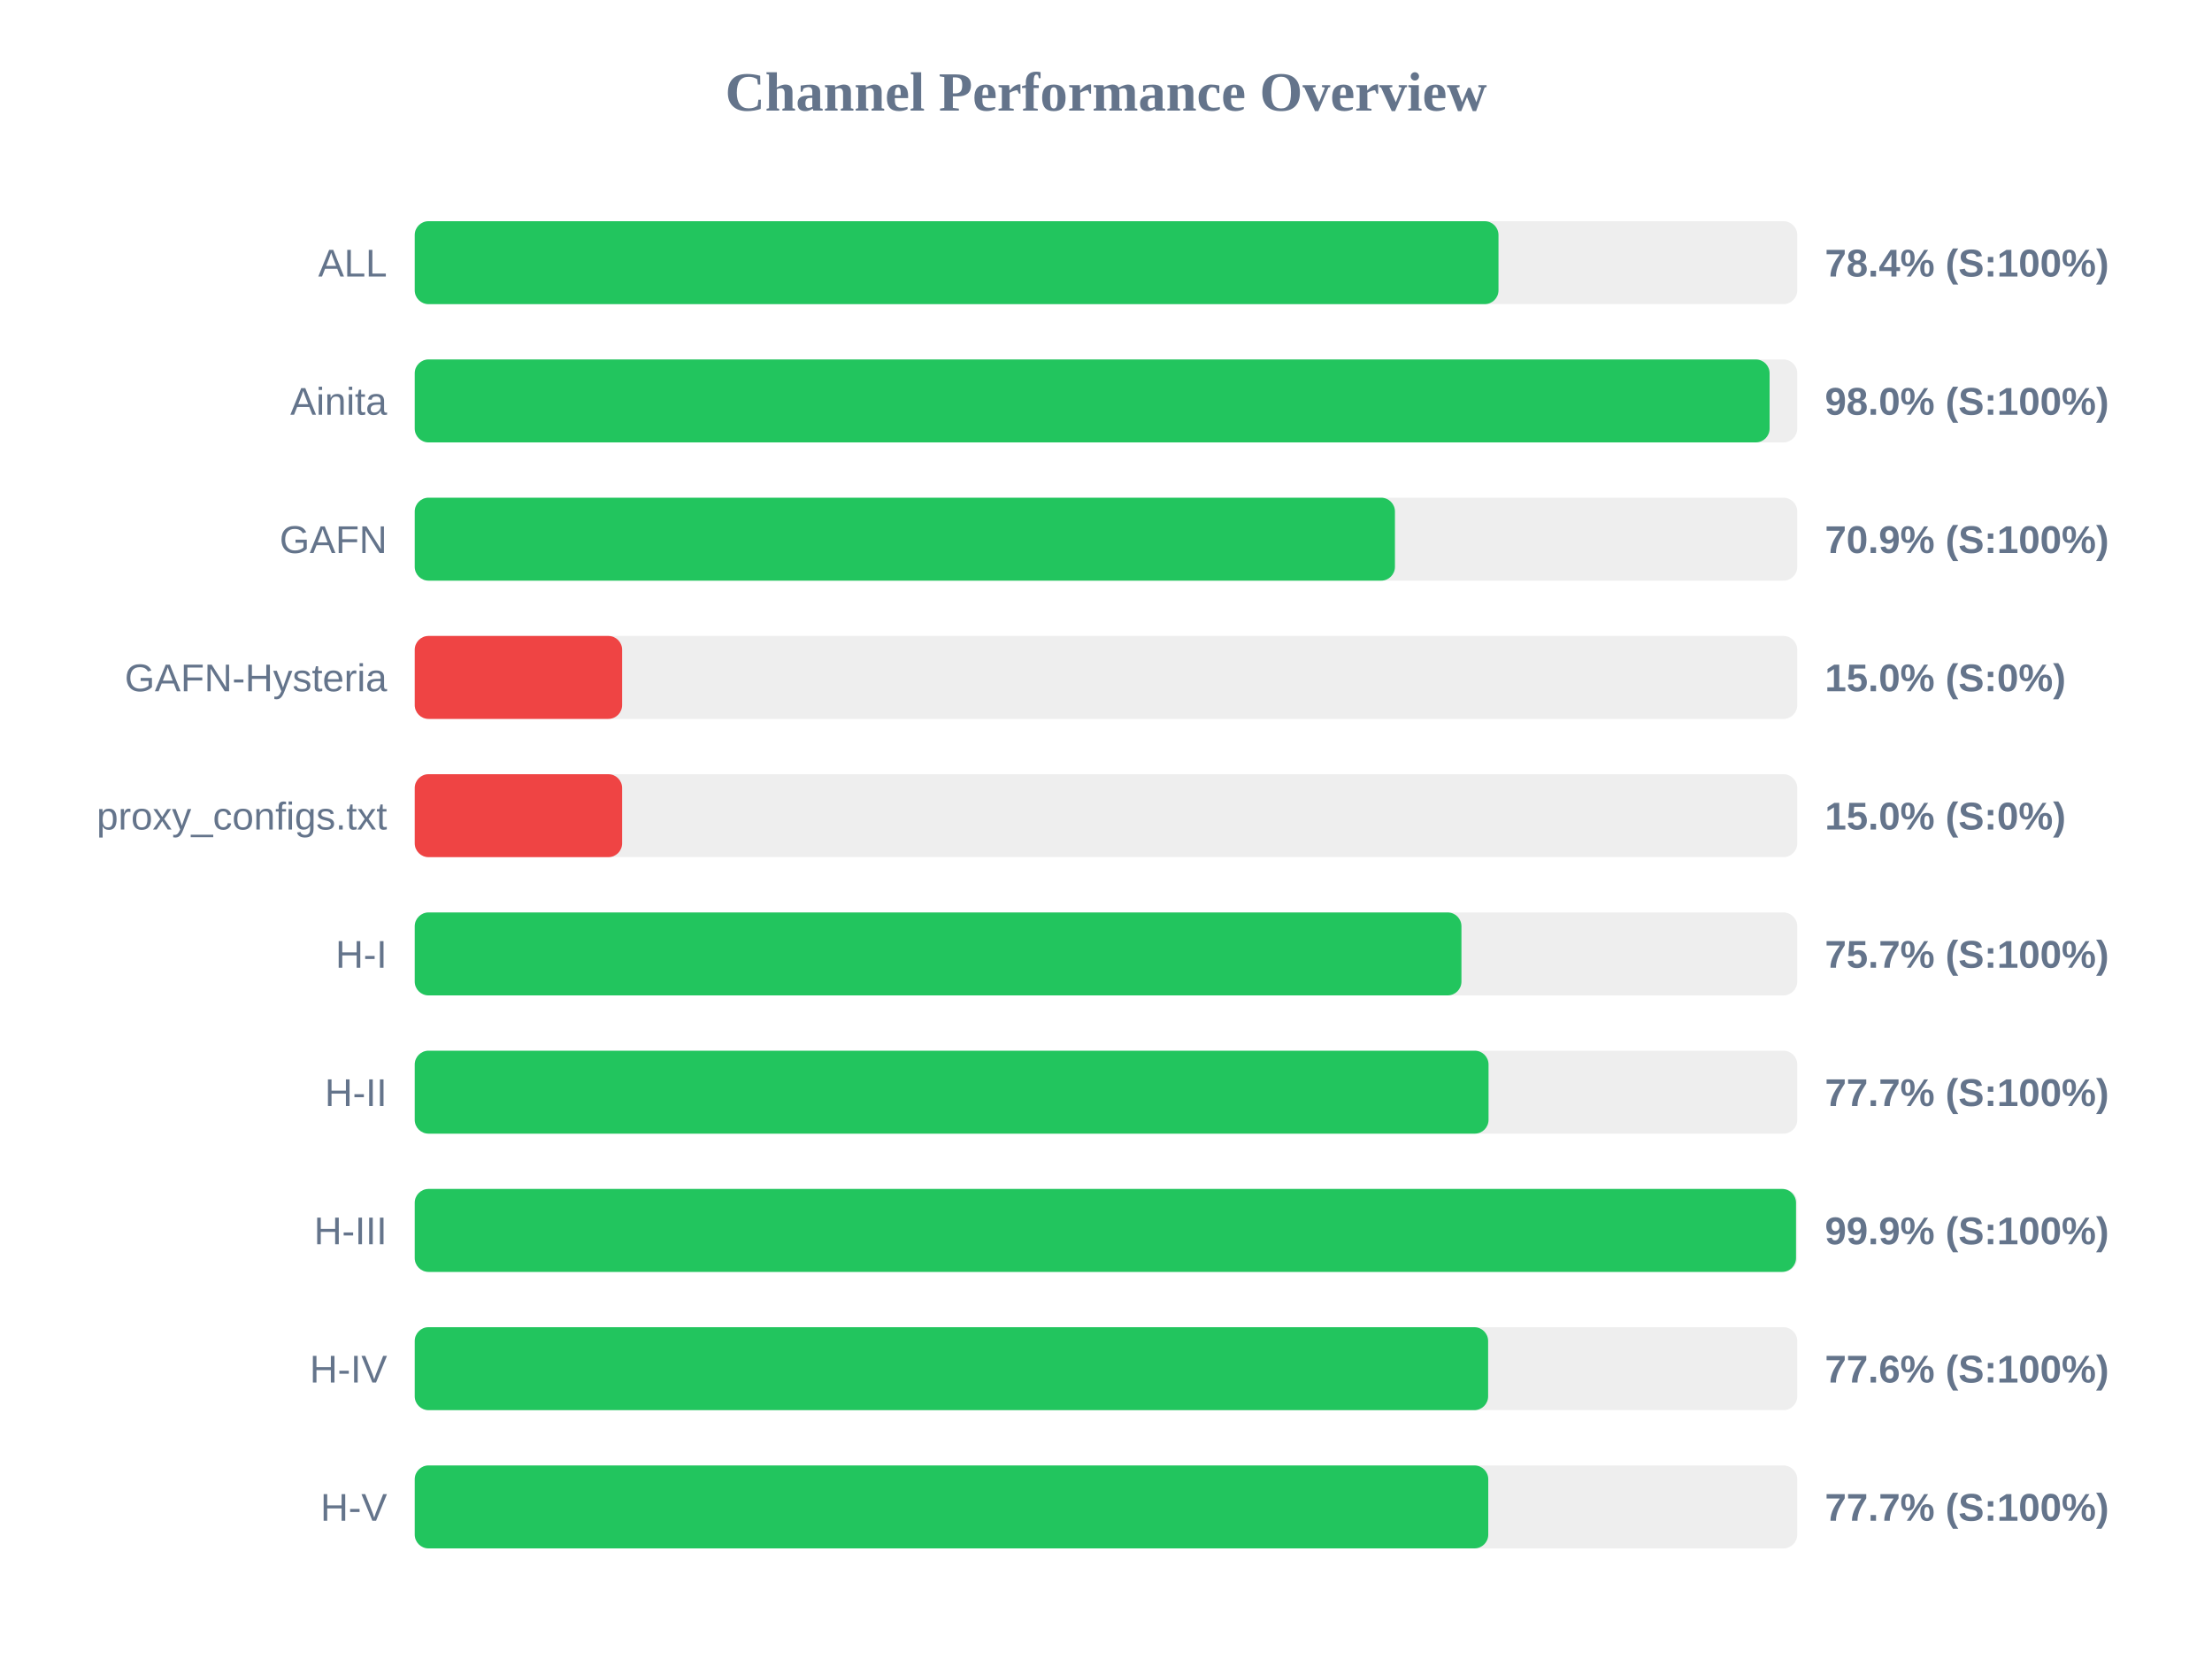
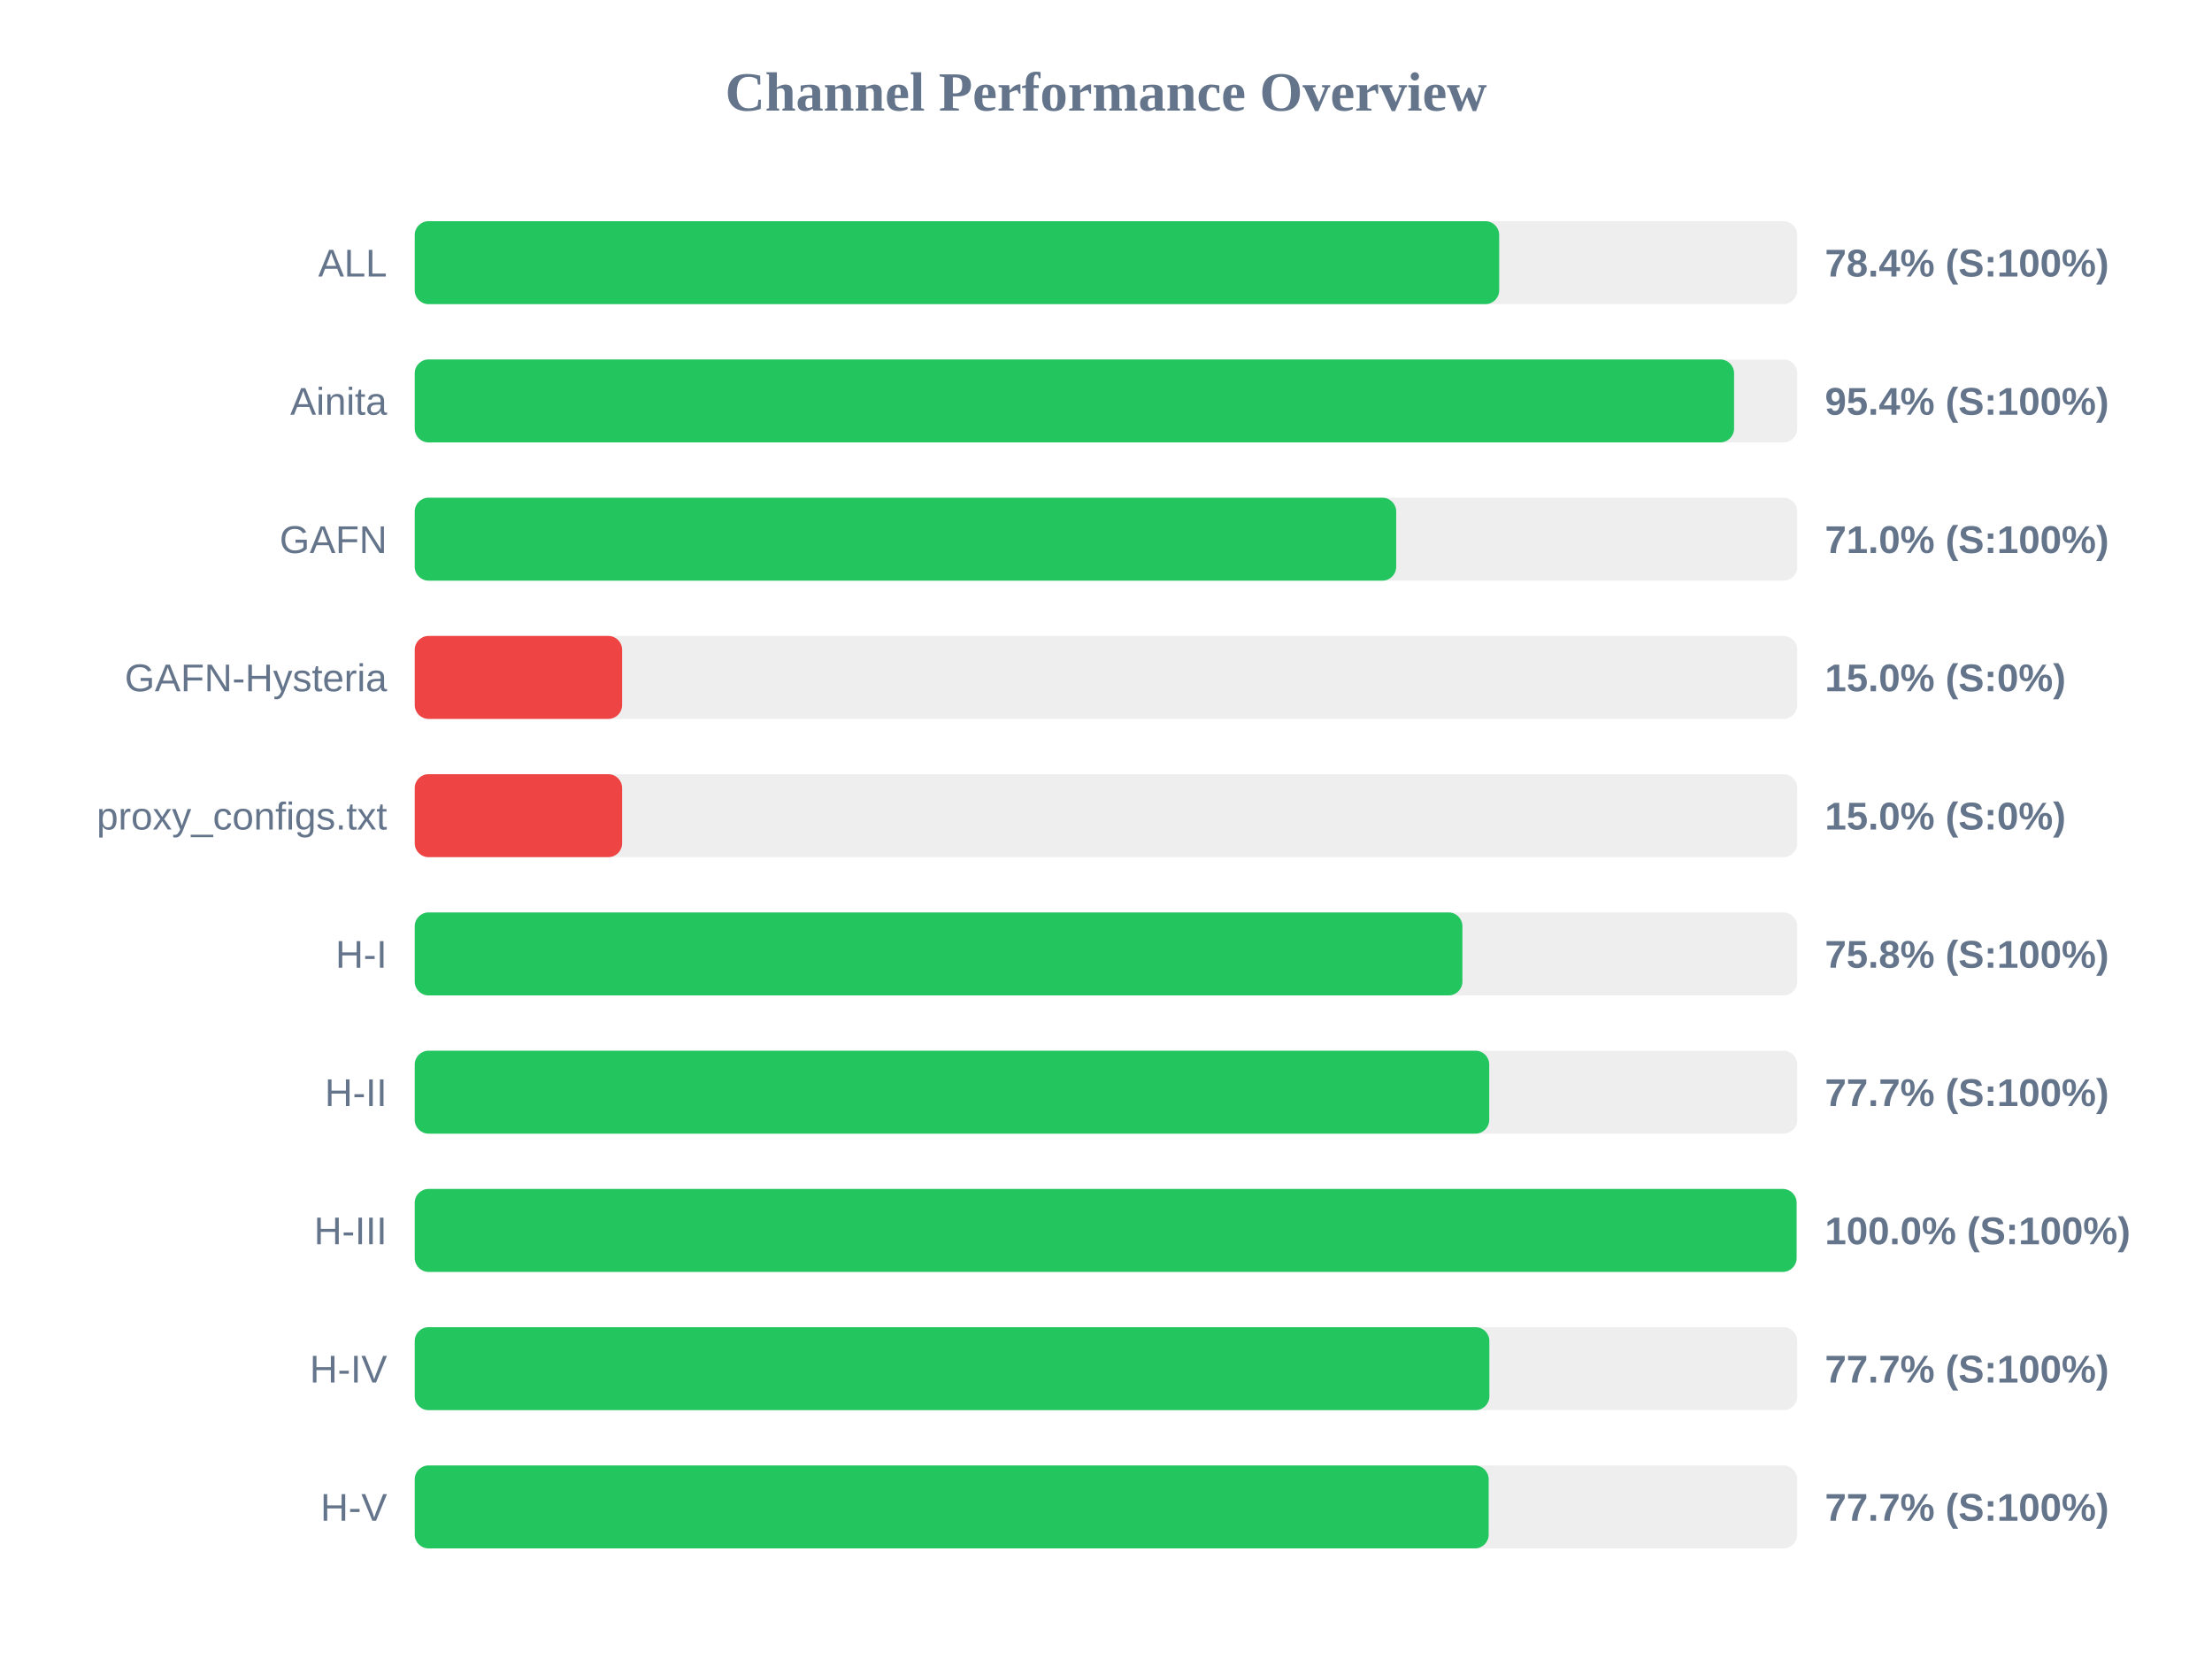
<svg xmlns="http://www.w3.org/2000/svg" width="800" height="600" version="1.1">
  <style>
        .row { font: 14px Arial; fill: #64748b; }
        .score { font: bold 14px Arial; fill: #64748b; }
    </style>
  <text x="400" y="40" text-anchor="middle" font-size="20px" font-weight="bold" fill="#64748b">Channel Performance Overview</text>
  <rect x="150" y="80" width="500" height="30" fill="#eee" rx="5" />
-   <rect x="150" y="80" width="391.95" height="30" fill="#22c55e" rx="5" />
+   <rect x="150" y="80" width="392.2" height="30" fill="#22c55e" rx="5" />
  <text x="140" y="100" text-anchor="end" class="row">ALL</text>
  <text x="660" y="100" text-anchor="start" class="score">78.4% (S:100%)</text>
  <rect x="150" y="130" width="500" height="30" fill="#eee" rx="5" />
-   <rect x="150" y="130" width="490.0" height="30" fill="#22c55e" rx="5" />
+   <rect x="150" y="130" width="477.15" height="30" fill="#22c55e" rx="5" />
  <text x="140" y="150" text-anchor="end" class="row">Ainita</text>
-   <text x="660" y="150" text-anchor="start" class="score">98.0% (S:100%)</text>
+   <text x="660" y="150" text-anchor="start" class="score">95.4% (S:100%)</text>
  <rect x="150" y="180" width="500" height="30" fill="#eee" rx="5" />
-   <rect x="150" y="180" width="354.5" height="30" fill="#22c55e" rx="5" />
+   <rect x="150" y="180" width="354.95" height="30" fill="#22c55e" rx="5" />
  <text x="140" y="200" text-anchor="end" class="row">GAFN</text>
-   <text x="660" y="200" text-anchor="start" class="score">70.9% (S:100%)</text>
+   <text x="660" y="200" text-anchor="start" class="score">71.0% (S:100%)</text>
  <rect x="150" y="230" width="500" height="30" fill="#eee" rx="5" />
  <rect x="150" y="230" width="75.0" height="30" fill="#ef4444" rx="5" />
  <text x="140" y="250" text-anchor="end" class="row">GAFN-Hysteria</text>
  <text x="660" y="250" text-anchor="start" class="score">15.0% (S:0%)</text>
  <rect x="150" y="280" width="500" height="30" fill="#eee" rx="5" />
  <rect x="150" y="280" width="75.0" height="30" fill="#ef4444" rx="5" />
  <text x="140" y="300" text-anchor="end" class="row">proxy_configs.txt</text>
  <text x="660" y="300" text-anchor="start" class="score">15.0% (S:0%)</text>
  <rect x="150" y="330" width="500" height="30" fill="#eee" rx="5" />
-   <rect x="150" y="330" width="378.55" height="30" fill="#22c55e" rx="5" />
+   <rect x="150" y="330" width="378.9" height="30" fill="#22c55e" rx="5" />
  <text x="140" y="350" text-anchor="end" class="row">H-I</text>
-   <text x="660" y="350" text-anchor="start" class="score">75.7% (S:100%)</text>
+   <text x="660" y="350" text-anchor="start" class="score">75.8% (S:100%)</text>
  <rect x="150" y="380" width="500" height="30" fill="#eee" rx="5" />
-   <rect x="150" y="380" width="388.35" height="30" fill="#22c55e" rx="5" />
+   <rect x="150" y="380" width="388.6" height="30" fill="#22c55e" rx="5" />
  <text x="140" y="400" text-anchor="end" class="row">H-II</text>
  <text x="660" y="400" text-anchor="start" class="score">77.7% (S:100%)</text>
  <rect x="150" y="430" width="500" height="30" fill="#eee" rx="5" />
-   <rect x="150" y="430" width="499.55" height="30" fill="#22c55e" rx="5" />
+   <rect x="150" y="430" width="499.75" height="30" fill="#22c55e" rx="5" />
  <text x="140" y="450" text-anchor="end" class="row">H-III</text>
-   <text x="660" y="450" text-anchor="start" class="score">99.9% (S:100%)</text>
+   <text x="660" y="450" text-anchor="start" class="score">100.0% (S:100%)</text>
  <rect x="150" y="480" width="500" height="30" fill="#eee" rx="5" />
-   <rect x="150" y="480" width="388.2" height="30" fill="#22c55e" rx="5" />
+   <rect x="150" y="480" width="388.65" height="30" fill="#22c55e" rx="5" />
  <text x="140" y="500" text-anchor="end" class="row">H-IV</text>
-   <text x="660" y="500" text-anchor="start" class="score">77.6% (S:100%)</text>
+   <text x="660" y="500" text-anchor="start" class="score">77.7% (S:100%)</text>
  <rect x="150" y="530" width="500" height="30" fill="#eee" rx="5" />
-   <rect x="150" y="530" width="388.25" height="30" fill="#22c55e" rx="5" />
+   <rect x="150" y="530" width="388.4" height="30" fill="#22c55e" rx="5" />
  <text x="140" y="550" text-anchor="end" class="row">H-V</text>
  <text x="660" y="550" text-anchor="start" class="score">77.7% (S:100%)</text>
</svg>
